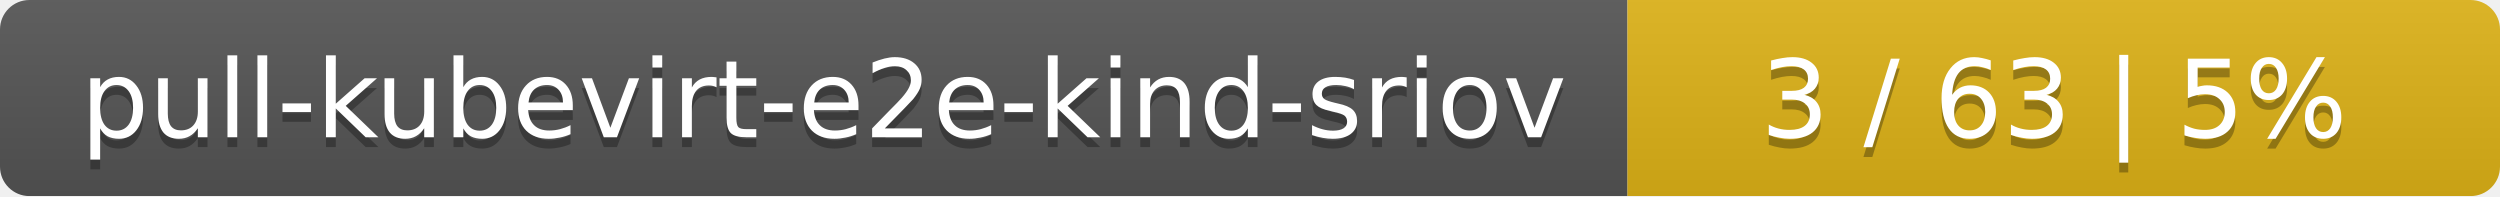
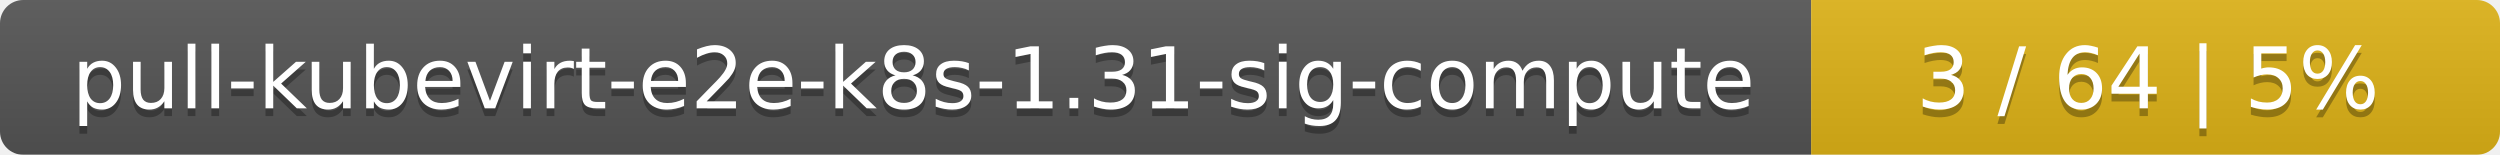
- <svg xmlns="http://www.w3.org/2000/svg" width="255" height="20">
+ <svg xmlns="http://www.w3.org/2000/svg" width="323" height="20">
  <linearGradient id="smooth" x2="0" y2="100%">
    <stop offset="0" stop-color="#bbb" stop-opacity=".1" />
    <stop offset="1" stop-opacity=".1" />
  </linearGradient>
  <mask id="round">
-     <rect width="255" height="20" rx="3" fill="#fff" />
+     <rect width="323" height="20" rx="3" fill="#fff" />
  </mask>
  <g mask="url(#round)">
-     <rect width="166" height="20" fill="#555" />
-     <rect x="166" width="89" height="20" fill="#dfb317" />
-     <rect width="255" height="20" fill="url(#smooth)" />
+     <rect width="234" height="20" fill="#555" />
+     <rect x="234" width="89" height="20" fill="#dfb317" />
+     <rect width="323" height="20" fill="url(#smooth)" />
  </g>
  <g fill="#fff" text-anchor="middle" font-family="DejaVu Sans,Verdana,Geneva,sans-serif" font-size="11">
-     <text x="84" y="15" fill="#010101" fill-opacity=".3">pull-kubevirt-e2e-kind-sriov</text>
-     <text x="84" y="14">pull-kubevirt-e2e-kind-sriov</text>
-     <text x="209.5" y="15" fill="#010101" fill-opacity=".3">3 / 63    |    5%</text>
-     <text x="209.5" y="14">3 / 63    |    5%</text>
+     <text x="118" y="15" fill="#010101" fill-opacity=".3">pull-kubevirt-e2e-k8s-1.31-sig-compute</text>
+     <text x="118" y="14">pull-kubevirt-e2e-k8s-1.31-sig-compute</text>
+     <text x="277.5" y="15" fill="#010101" fill-opacity=".3">3 / 64    |    5%</text>
+     <text x="277.5" y="14">3 / 64    |    5%</text>
  </g>
</svg>
